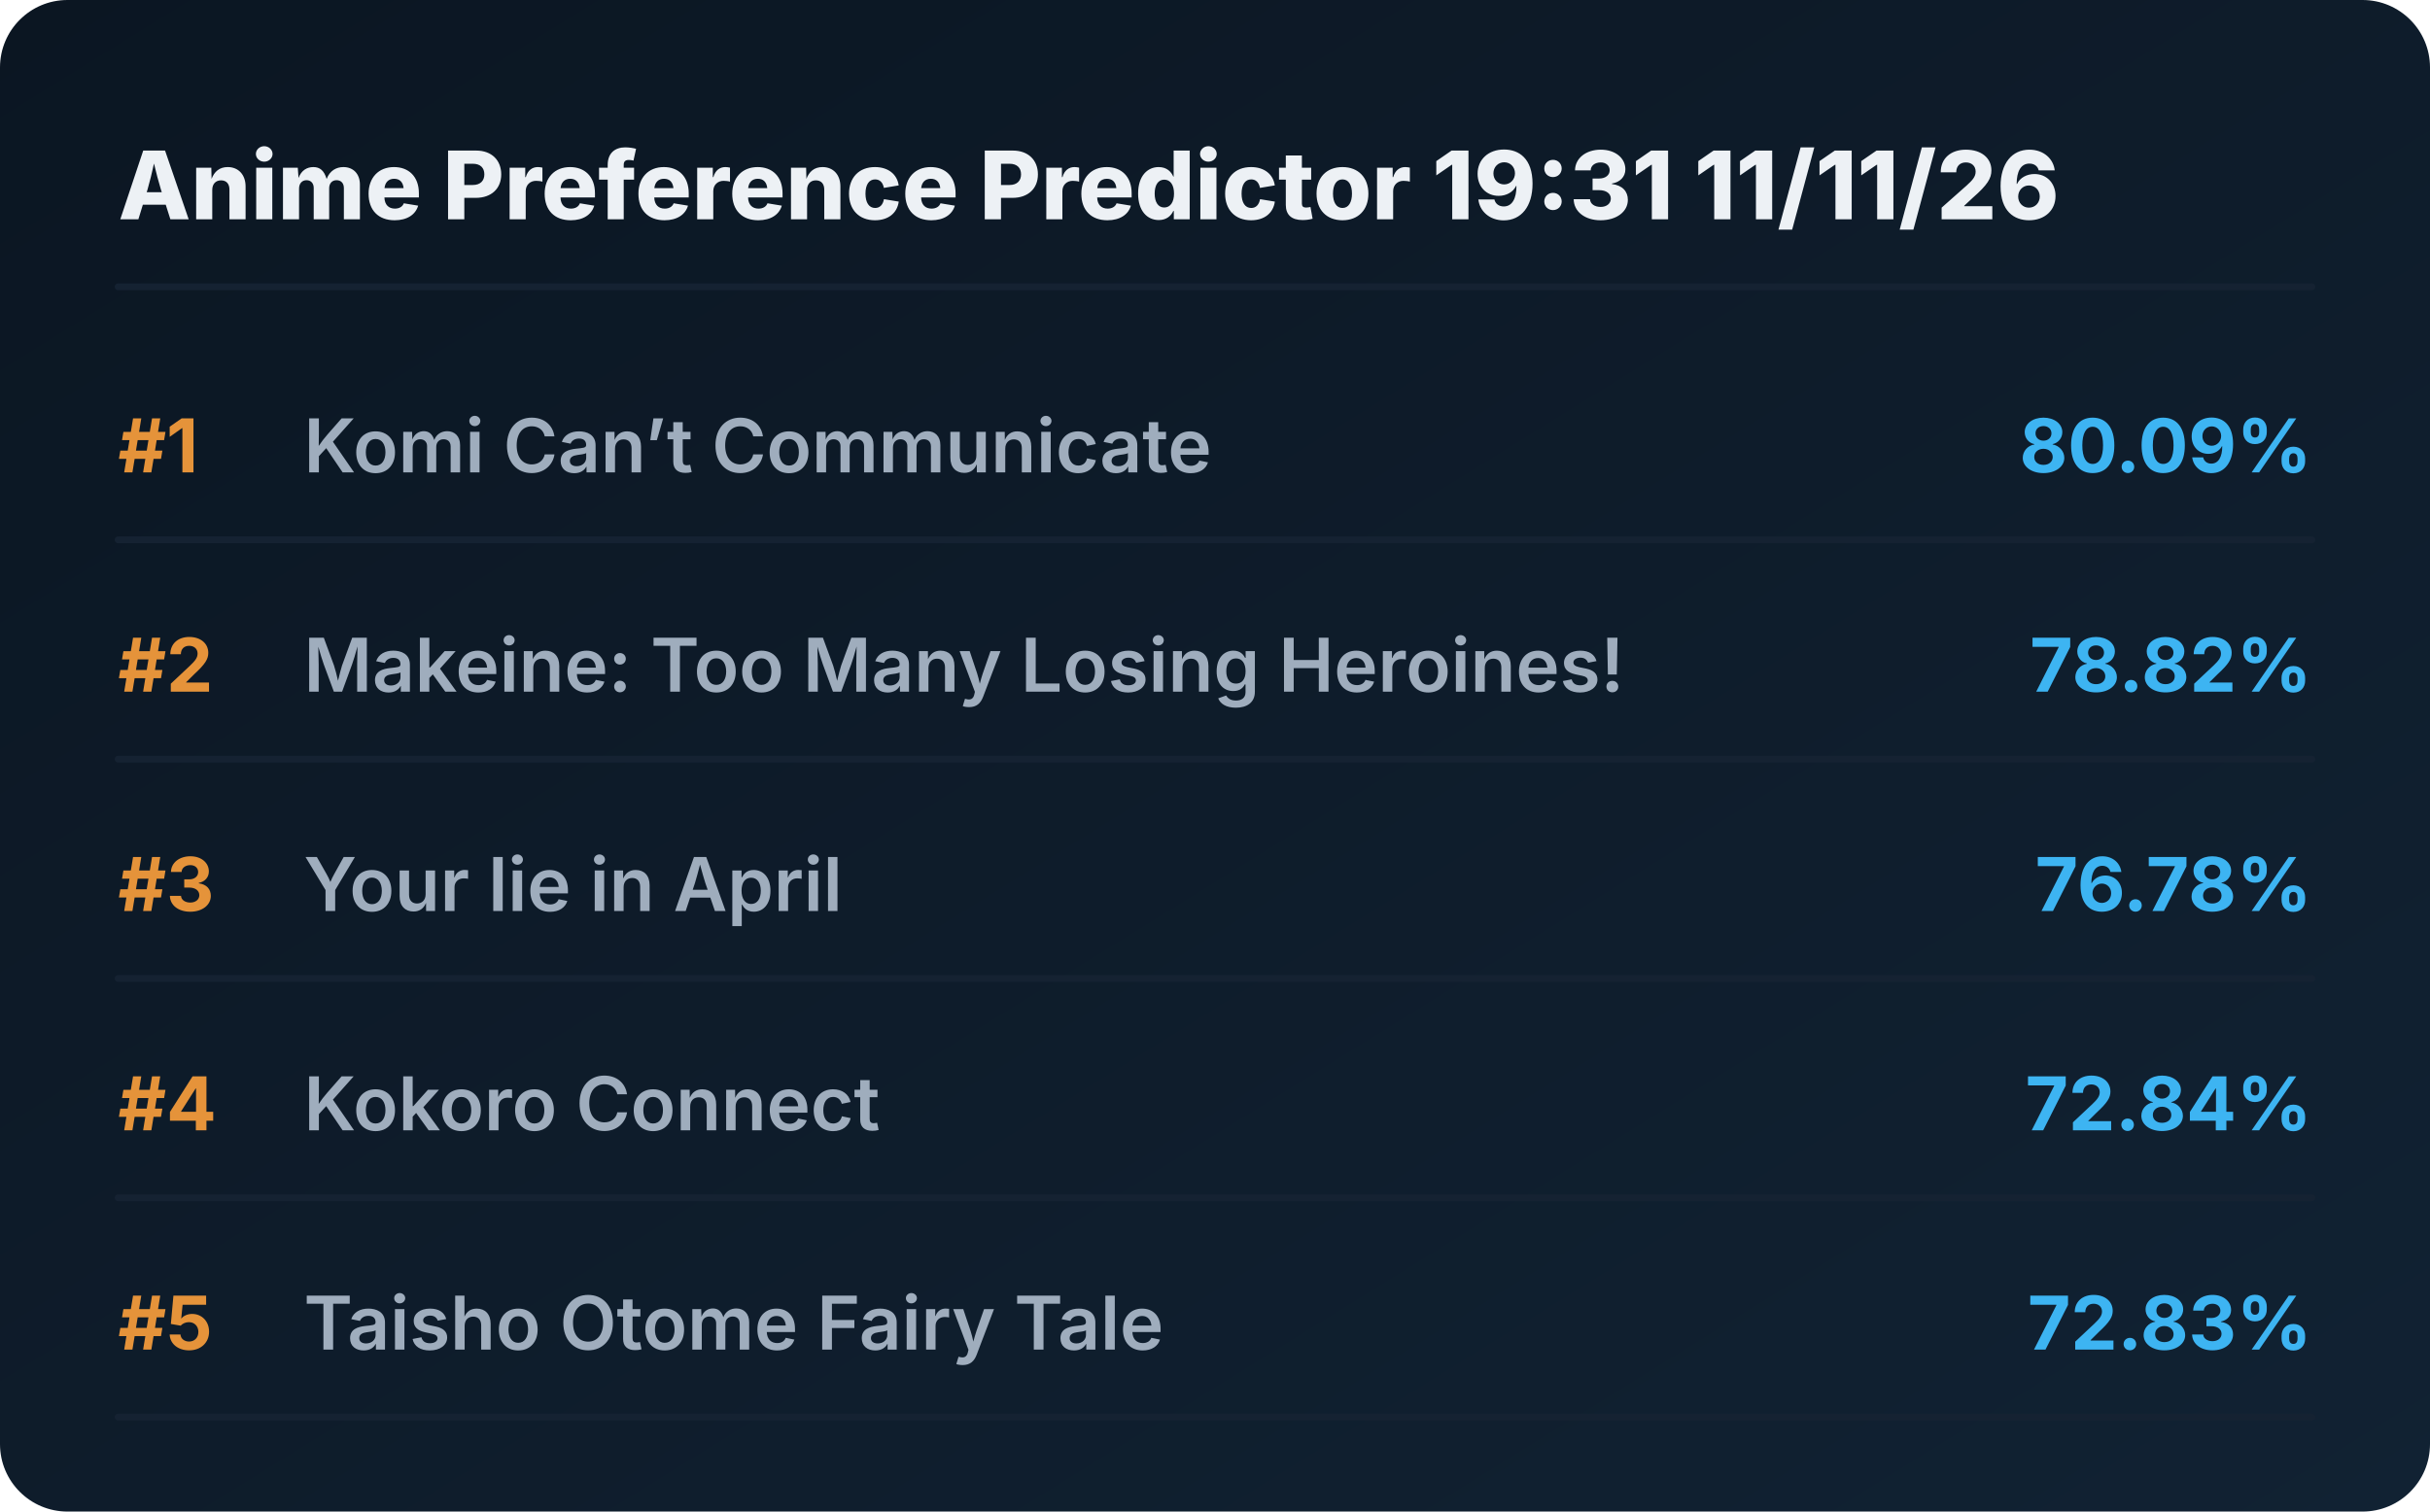
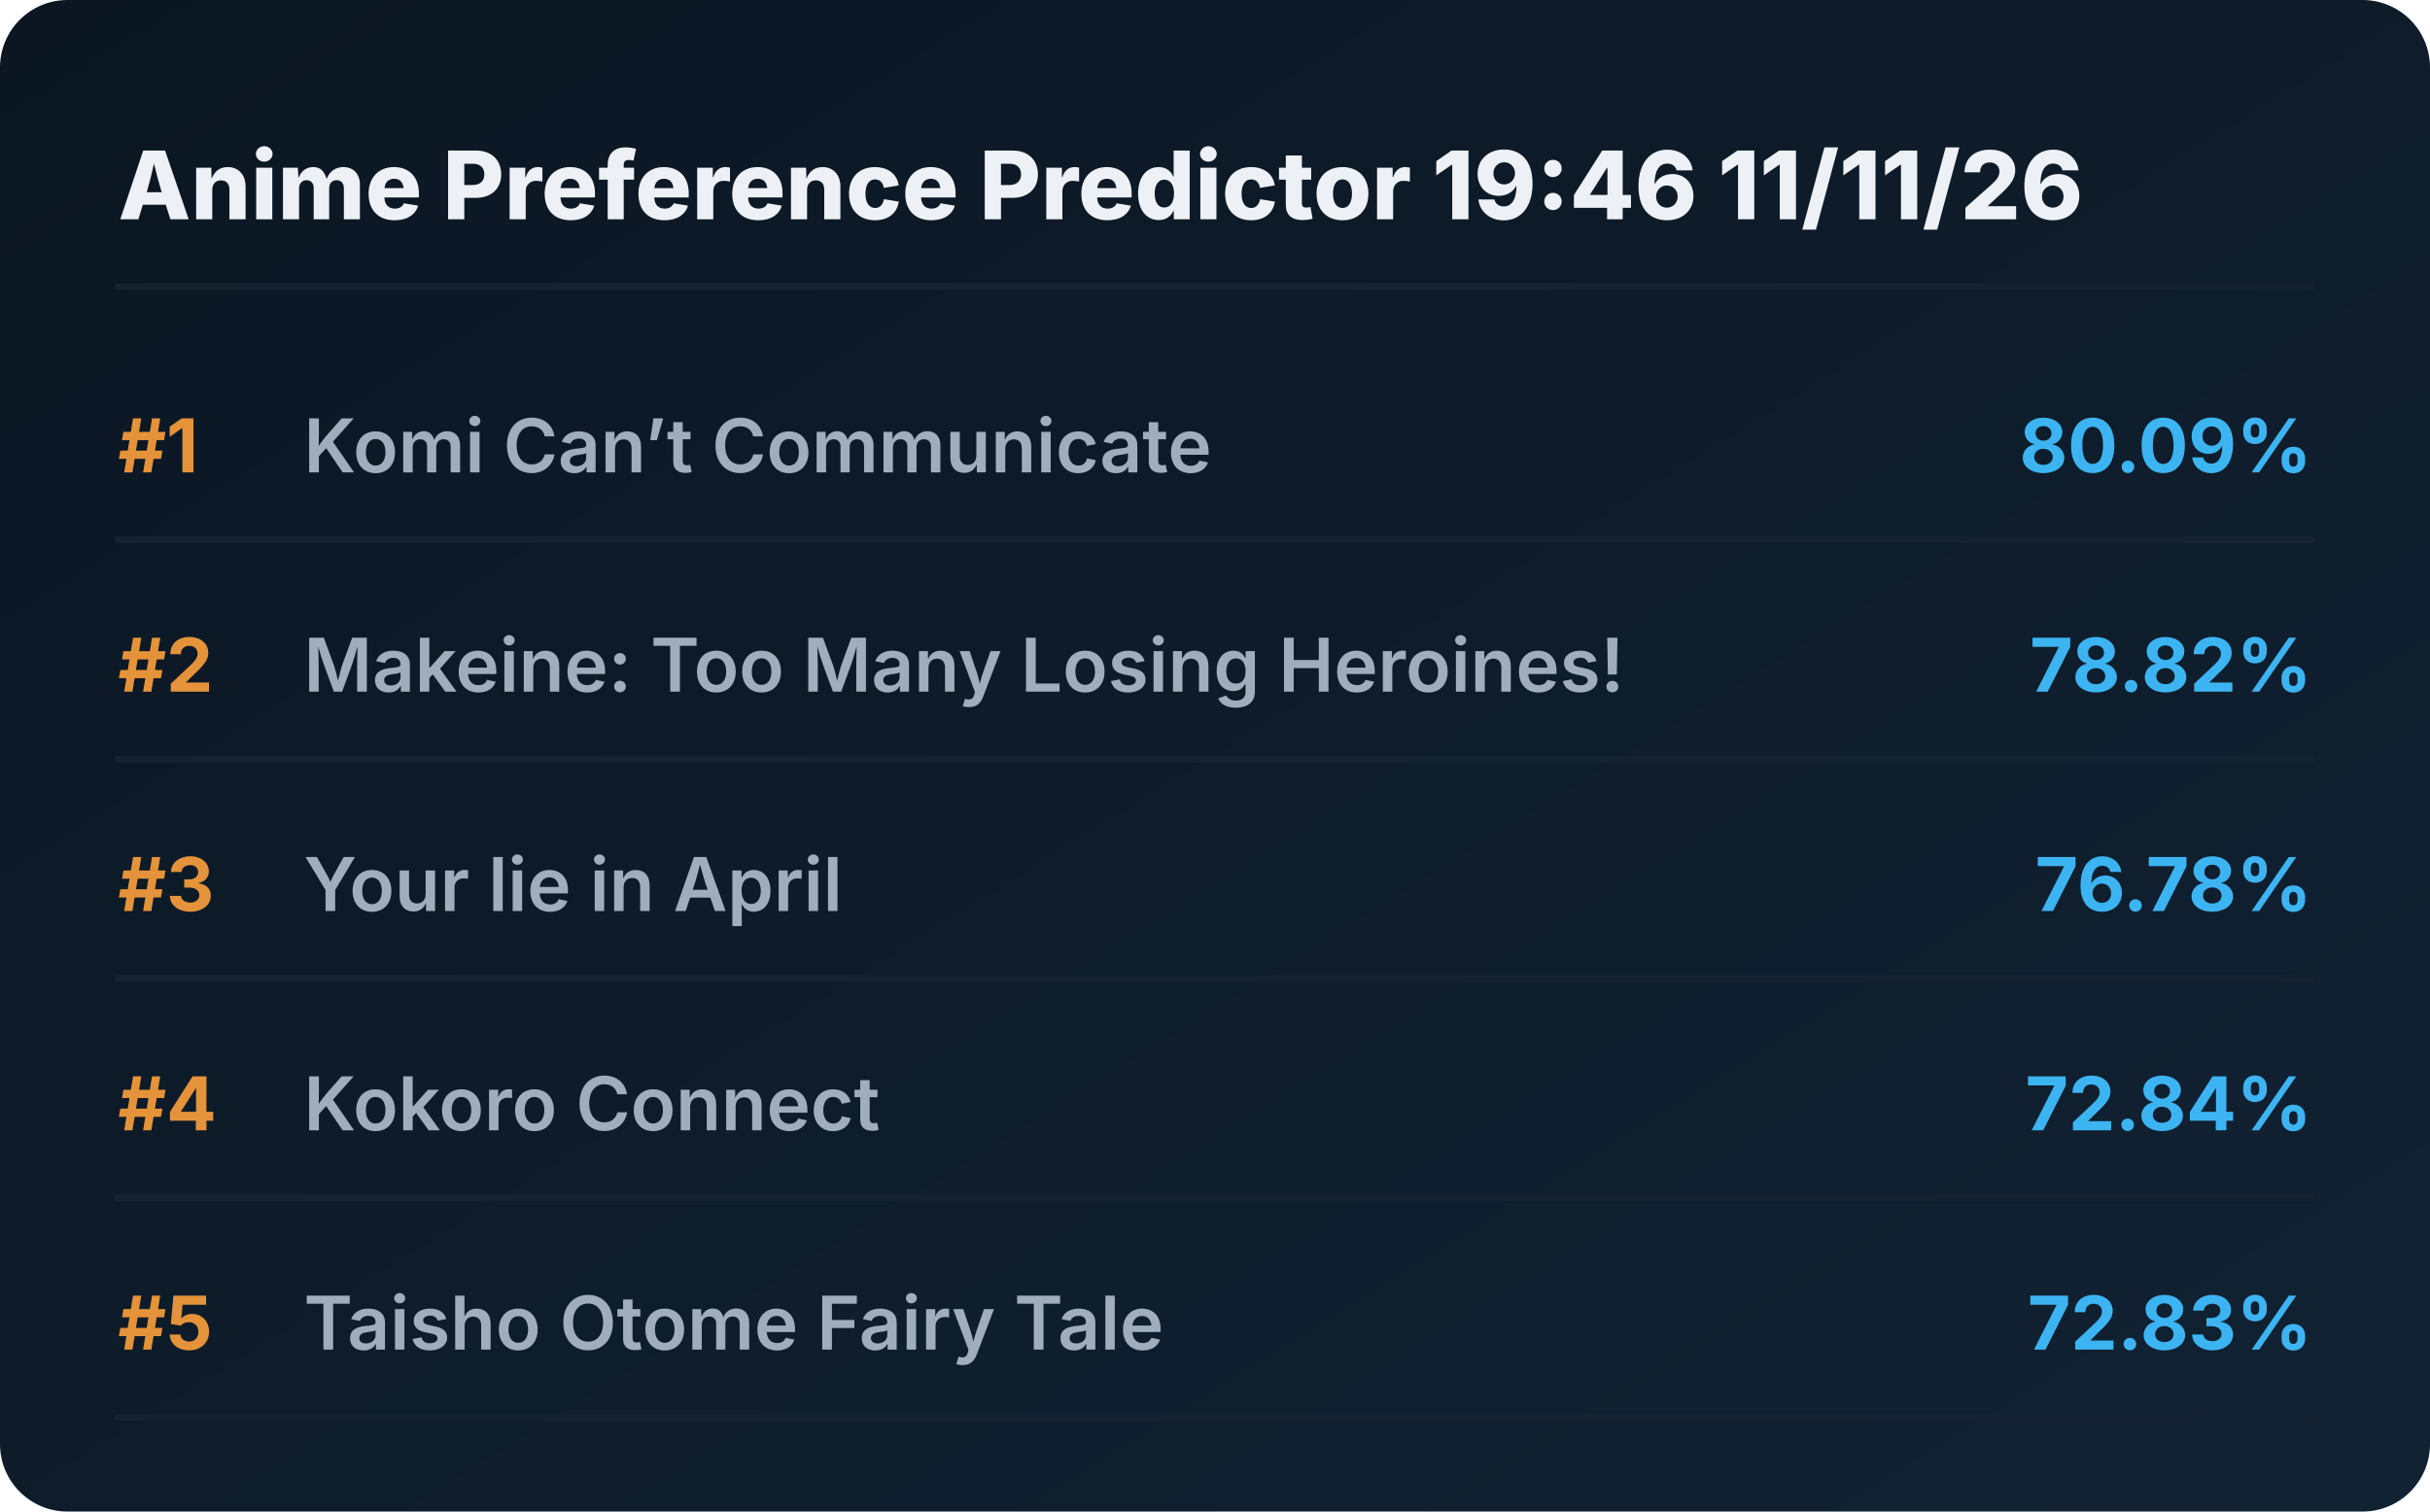
<svg xmlns="http://www.w3.org/2000/svg" viewBox="0 0 720 448" preserveAspectRatio="xMidYMid meet" style="width: 100%; height: auto; max-width: 720px;">
  <defs>
    <linearGradient id="boxGrad" x1="0%" y1="0%" x2="100%" y2="100%">
      <stop offset="0%" stop-color="#0b1622" />
      <stop offset="100%" stop-color="#112233" />
    </linearGradient>
    <clipPath id="titleClip">
      <rect x="90" y="0" width="510" height="100%" />
    </clipPath>
  </defs>
  <style>
    .bg { fill: url(#boxGrad); rx: 20px; }
    .header { font-family: 'Overpass', 'Inter', system-ui, sans-serif; font-weight: 800; font-size: 28px; fill: #edf1f5; }
    .rank { font-family: 'Overpass', 'Inter', system-ui, sans-serif; font-weight: 700; font-size: 22px; fill: #e5933a; }
    .title { font-family: 'Overpass', 'Inter', system-ui, sans-serif; font-weight: 600; font-size: 22px; fill: #9fadbd; }
    .score { font-family: 'Overpass', 'Inter', system-ui, sans-serif; font-weight: 700; font-size: 22px; fill: #3db4f2; }
    .line { stroke: #152232; stroke-width: 2; stroke-linecap: round; }
  </style>
  <rect class="bg" width="720" height="448" />
-   <text x="35" y="65" class="header">Anime Preference Predictor 19:31 11/11/26</text>
+   <text x="35" y="65" class="header">Anime Preference Predictor 19:46 11/11/26</text>
  <line x1="35" y1="85" x2="685" y2="85" class="line" />
  <g transform="translate(0, 0)">
    <text x="35" y="140" class="rank">#1</text>
    <text x="90" y="140" class="title">Komi Can’t Communicate</text>
    <text x="685" y="140" class="score" text-anchor="end">80.09%</text>
    <line x1="35" y1="160" x2="685" y2="160" class="line" />
  </g>
  <g transform="translate(0, 65)">
    <text x="35" y="140" class="rank">#2</text>
    <text x="90" y="140" class="title">Makeine: Too Many Losing Heroines!</text>
    <text x="685" y="140" class="score" text-anchor="end">78.82%</text>
    <line x1="35" y1="160" x2="685" y2="160" class="line" />
  </g>
  <g transform="translate(0, 130)">
    <text x="35" y="140" class="rank">#3</text>
    <text x="90" y="140" class="title">Your lie in April</text>
    <text x="685" y="140" class="score" text-anchor="end">76.78%</text>
    <line x1="35" y1="160" x2="685" y2="160" class="line" />
  </g>
  <g transform="translate(0, 195)">
    <text x="35" y="140" class="rank">#4</text>
    <text x="90" y="140" class="title">Kokoro Connect</text>
    <text x="685" y="140" class="score" text-anchor="end">72.84%</text>
    <line x1="35" y1="160" x2="685" y2="160" class="line" />
  </g>
  <g transform="translate(0, 260)">
    <text x="35" y="140" class="rank">#5</text>
    <text x="90" y="140" class="title">Taisho Otome Fairy Tale</text>
    <text x="685" y="140" class="score" text-anchor="end">72.83%</text>
    <line x1="35" y1="160" x2="685" y2="160" class="line" />
  </g>
</svg>
